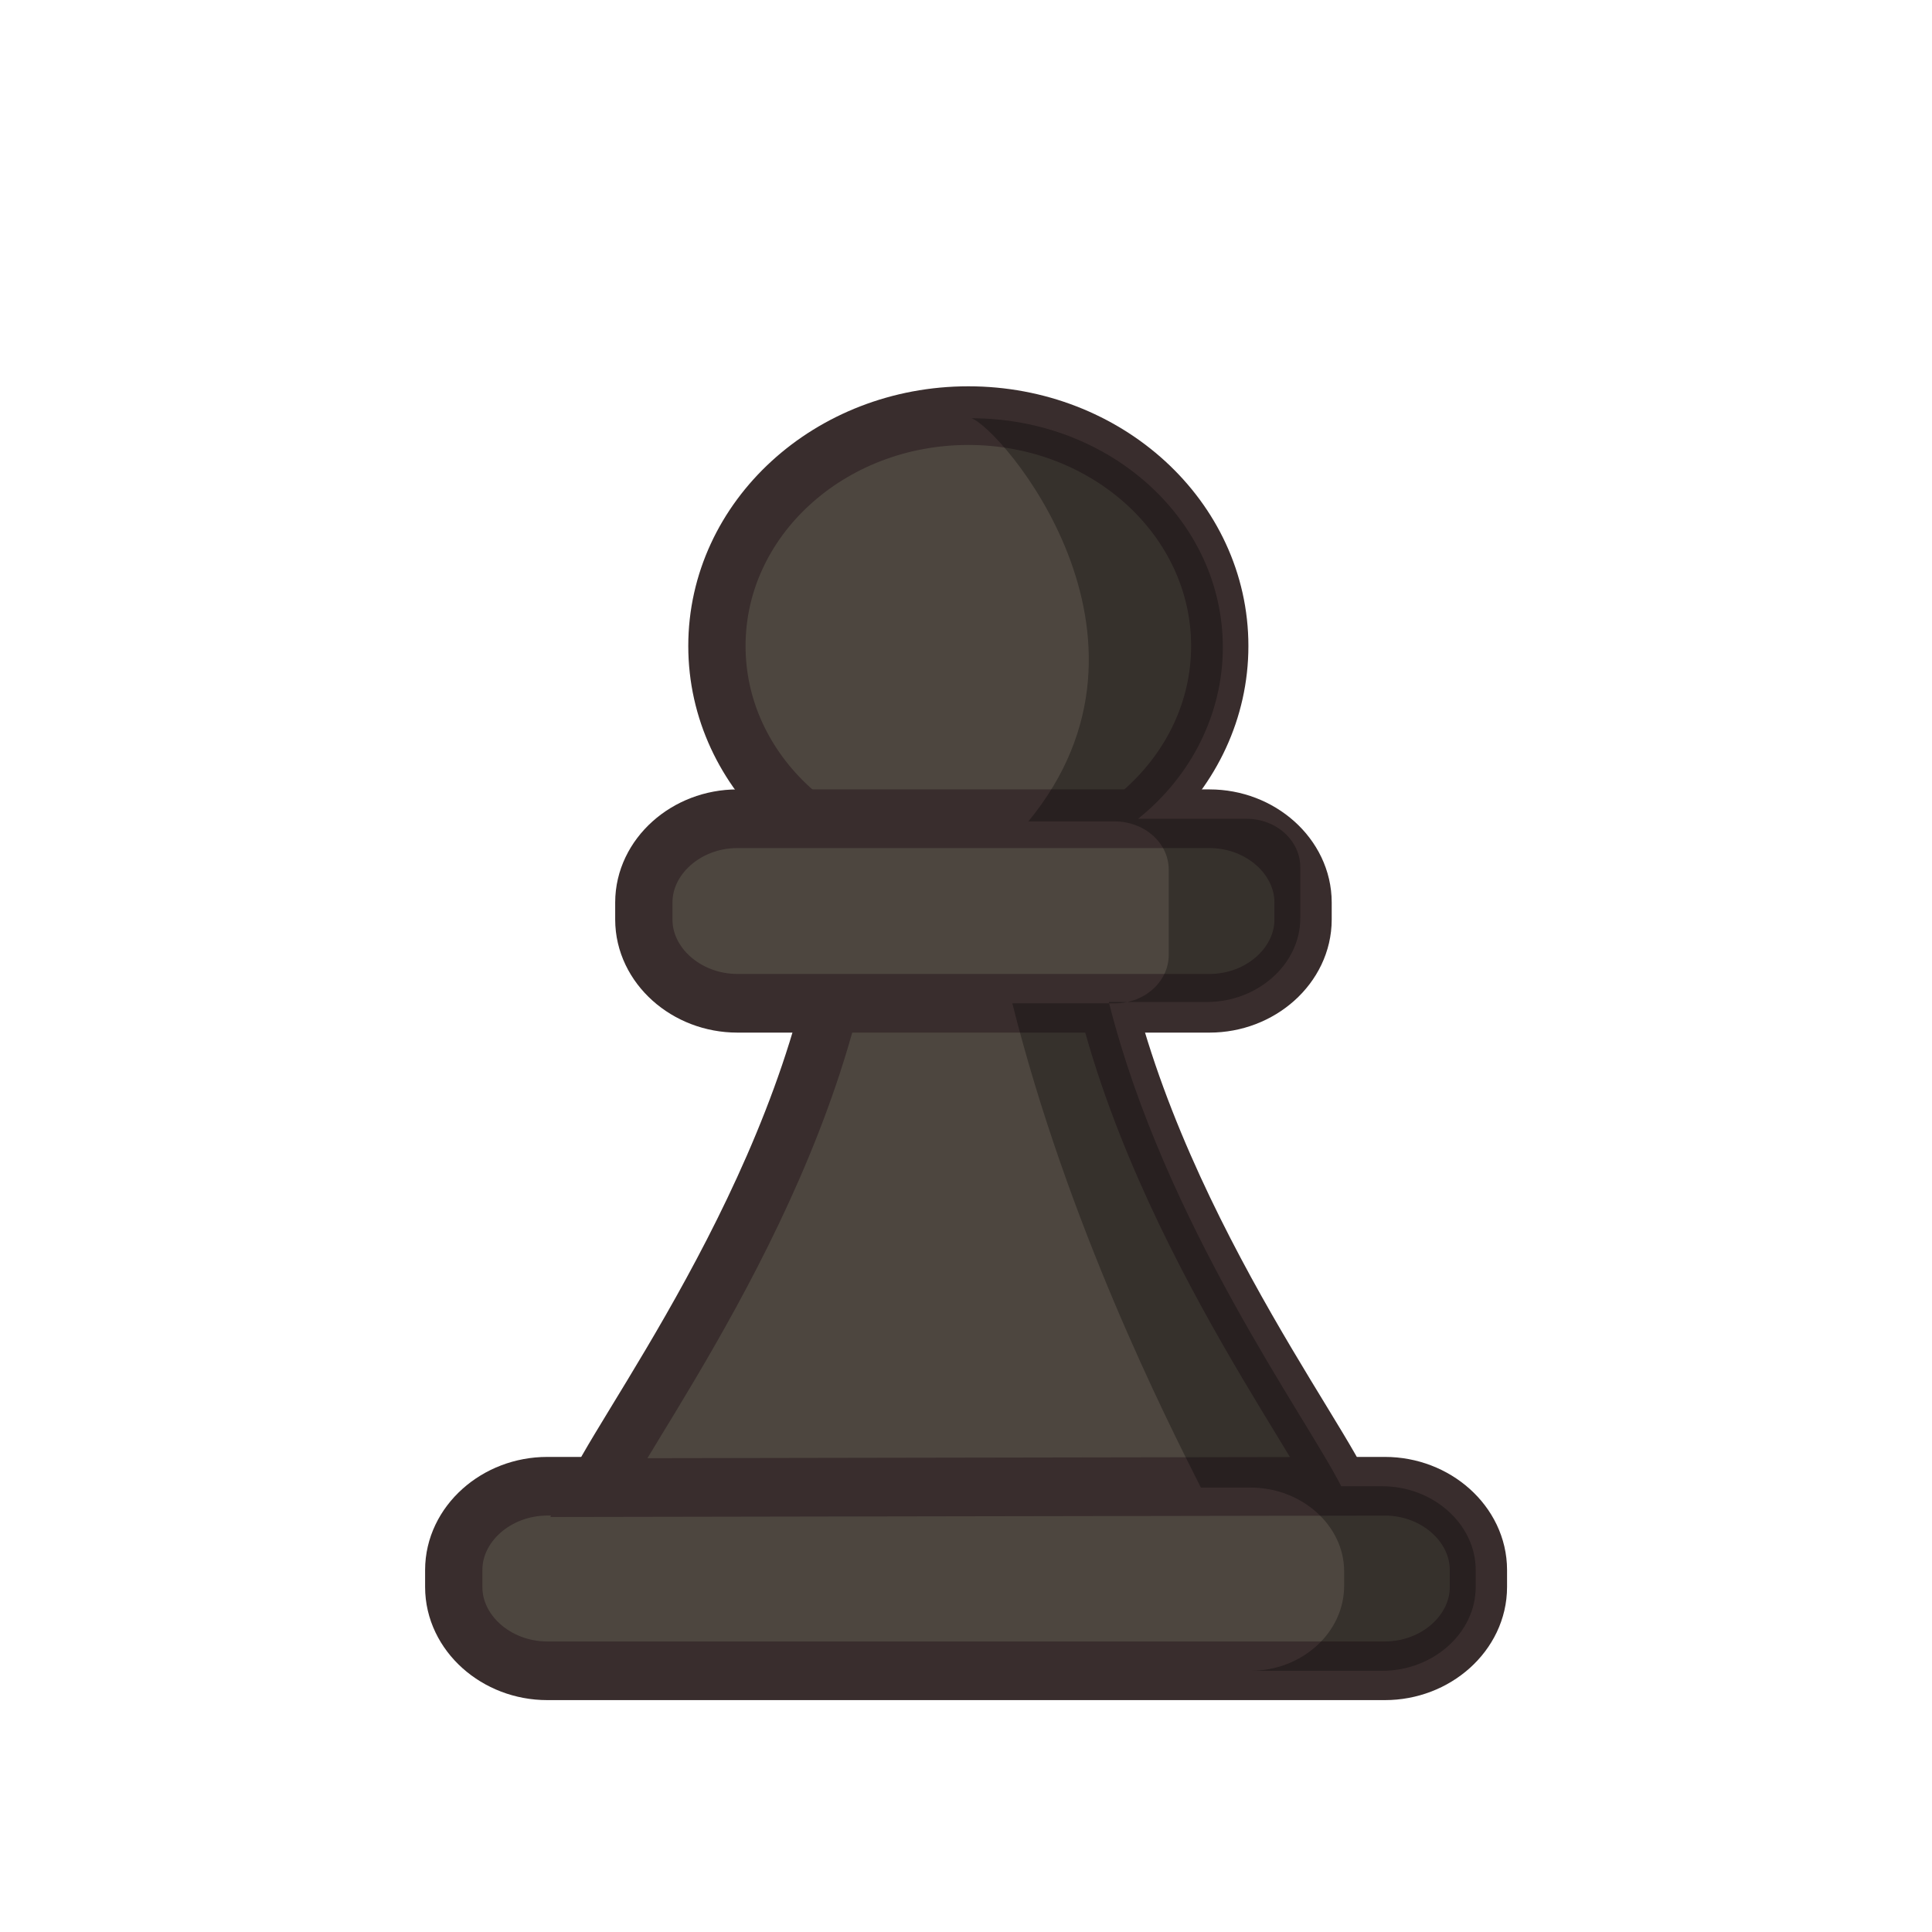
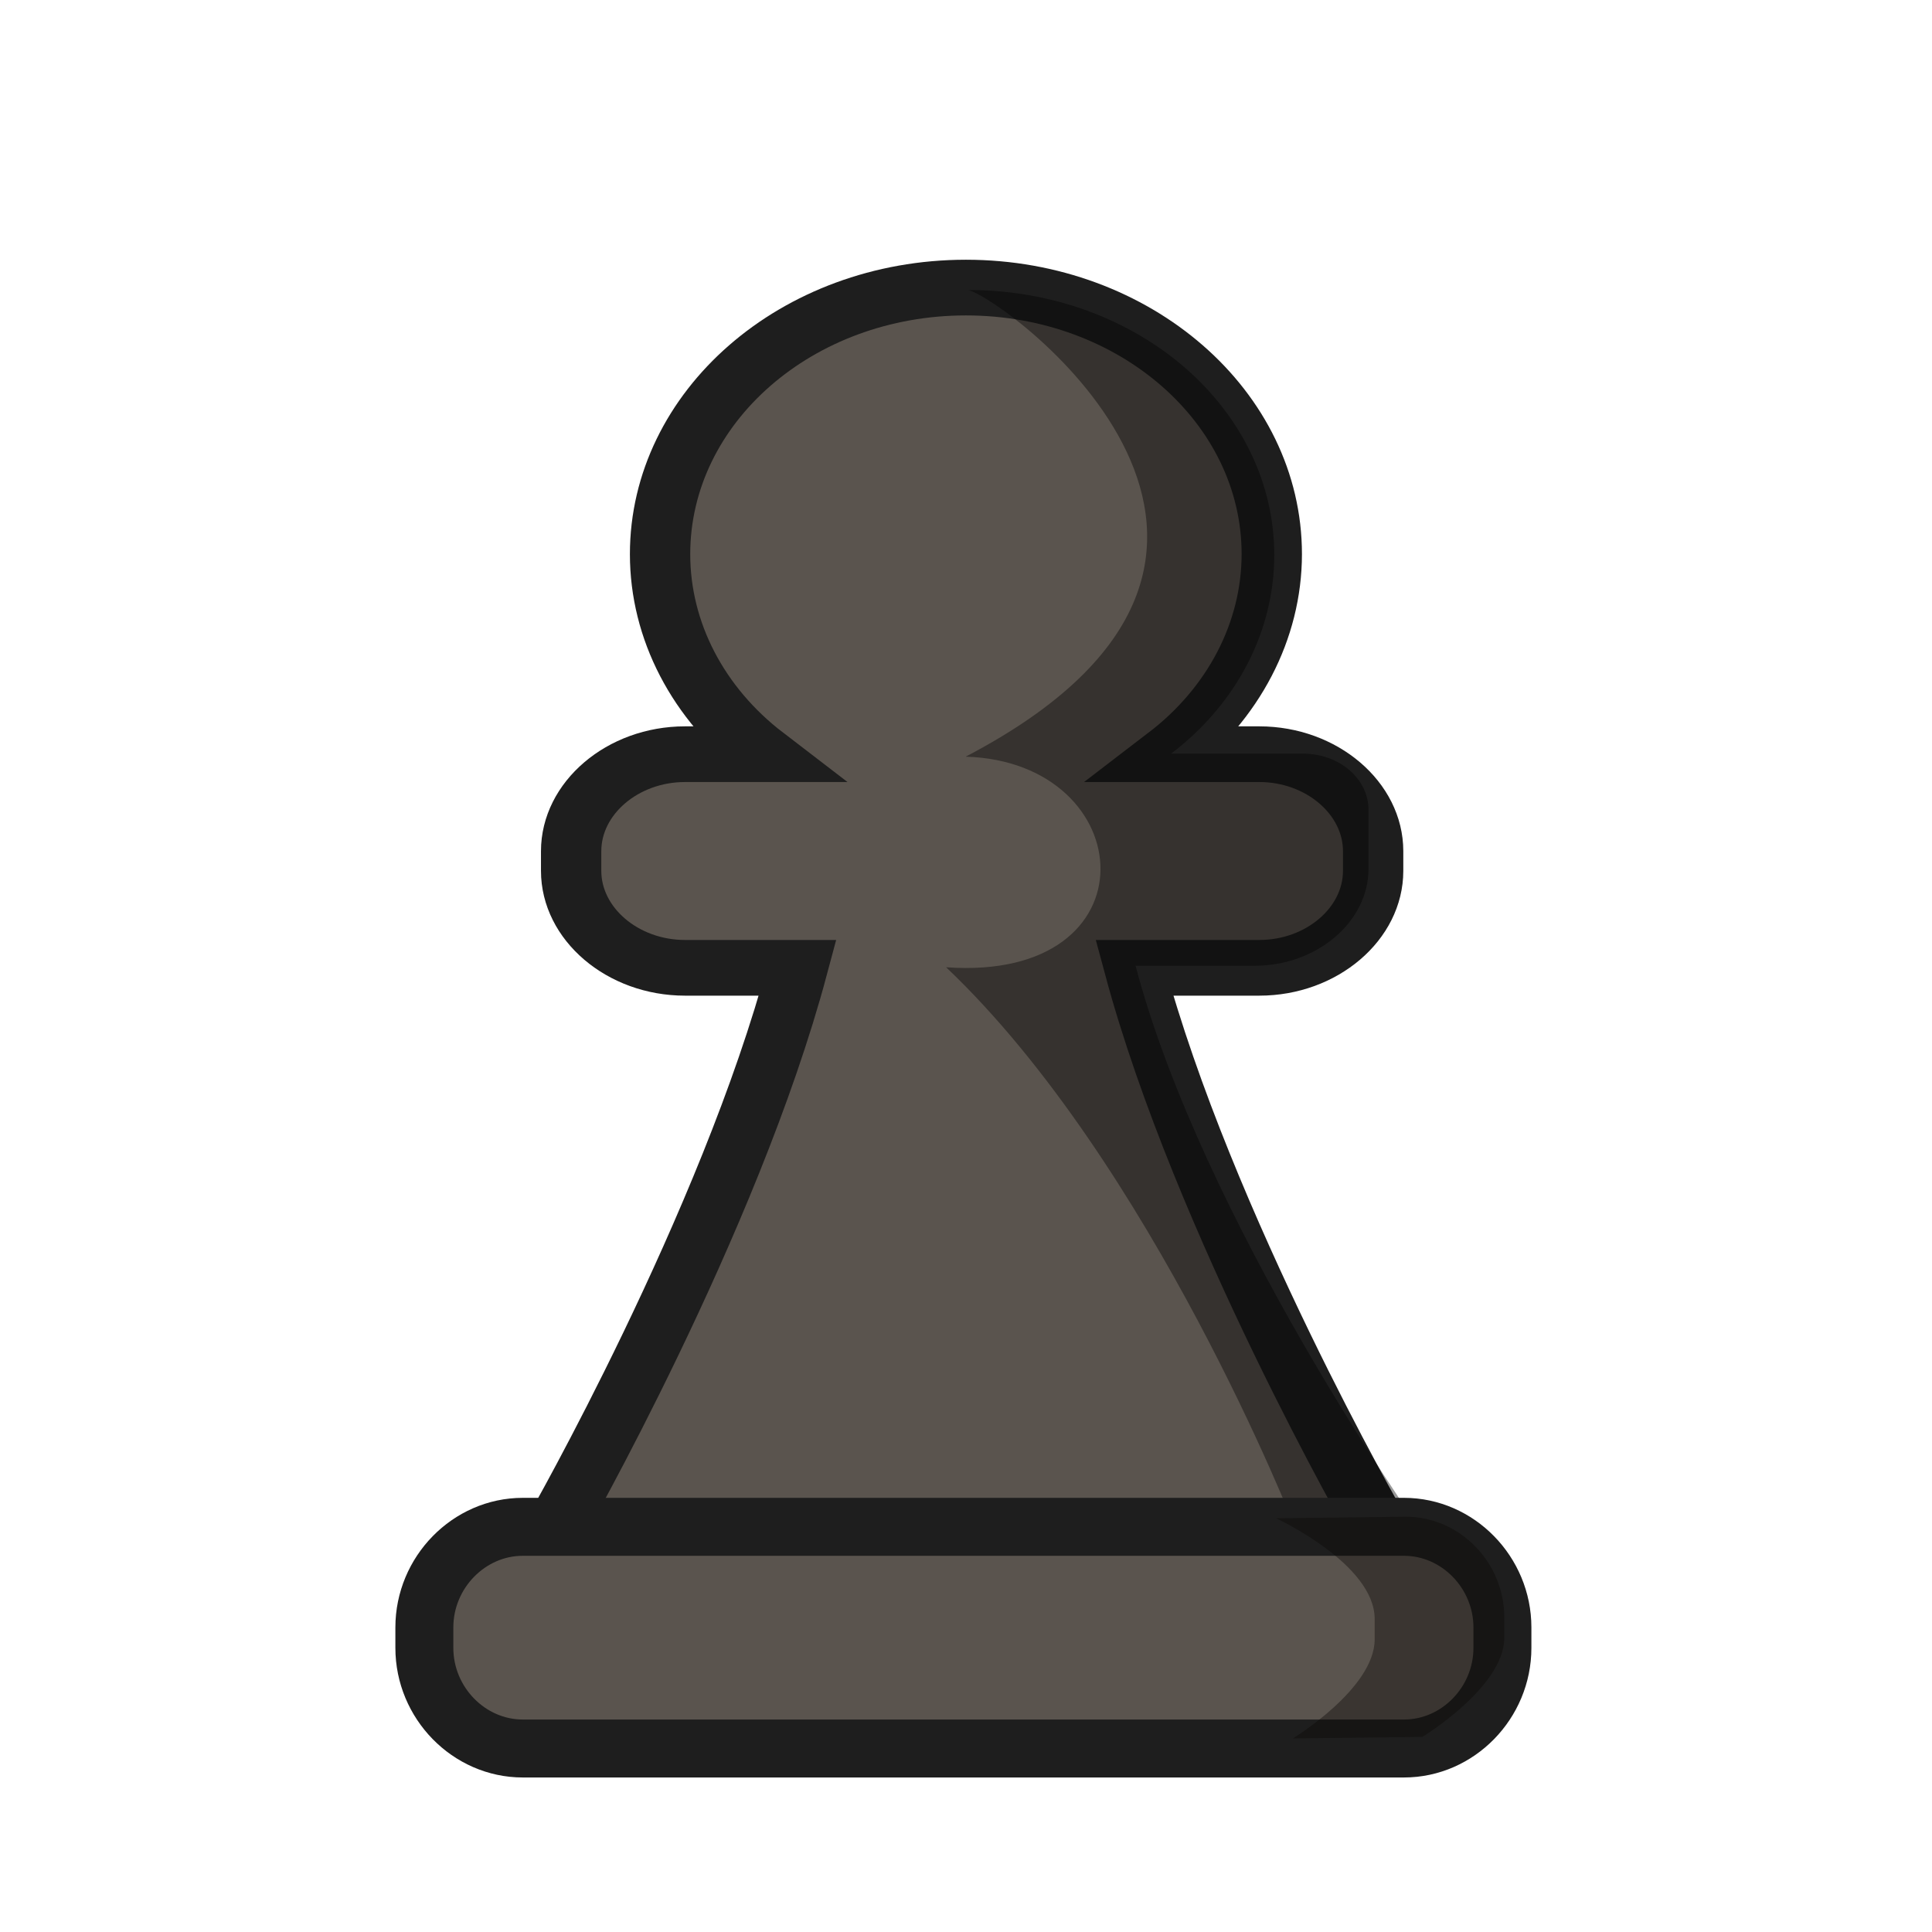
<svg xmlns="http://www.w3.org/2000/svg" width="50mm" height="50mm" clip-rule="evenodd" fill-rule="evenodd" image-rendering="optimizeQuality" shape-rendering="geometricPrecision" text-rendering="geometricPrecision" version="1.1" viewBox="0 0 50 50">
-   <g transform="matrix(.26448 0 0 .27081 -481.26 189.11)" stroke-width=".989">
-     <path class="st29" d="m1873.2-556.28h81.958c5.006 0 9.154 3.627 9.154 8.005v1.626c0 4.378-4.148 8.005-9.154 8.005h-81.958c-5.006 0-9.154-3.627-9.154-8.005v-1.626c0-4.378 4.148-8.005 9.154-8.005z" fill="#4d463f" stroke="#392d2d" stroke-linecap="round" stroke-linejoin="round" stroke-width="5.605" />
-     <g fill="#4d463f" stroke="#392d2d" stroke-width="5.605">
-       <path class="st28" d="m1878.1-556.15c4.005-7.755 22.885-32.519 24.888-58.409 4.148 3.752 6.436-0.125 11.443-0.125 5.149 0 7.438 3.752 11.443 0.125 2.002 25.765 20.883 50.53 24.888 58.284z" />
-       <ellipse class="st29" cx="1914.4" cy="-636.58" rx="24.602" ry="22.013" stroke-linecap="round" stroke-linejoin="round" />
-       <path class="st29" d="m1891.8-620.07h46.2c5.006 0 9.154 3.627 9.154 8.005v1.626c0 4.378-4.148 8.005-9.154 8.005h-46.2c-5.006 0-9.154-3.627-9.154-8.005v-1.626c0-4.378 4.148-8.005 9.154-8.005z" stroke-linecap="round" stroke-linejoin="round" />
+   <g transform="translate(-3422.6 431.24)">
+     <g transform="translate(-.15945 57.079)">
+       <g transform="translate(-.94847 8.8899)">
+         <g transform="matrix(.32198 0 0 .27713 2321.1 63.092)" stroke-width=".886">
+           <g transform="matrix(.99932 0 0 1.1312 1588.9 -1250)" stroke-width=".833">
+             <path transform="matrix(.96641 0 0 .91565 -10759 1030.1)" d="m13114-1844.2c-14.058 9e-4 -25.454 10.763-25.455 24.039 0 6.904 3.157 13.472 8.648 18.031h-6.578c-5.181 0-9.471 3.961-9.471 8.742v1.775c0 4.781 4.29 8.742 9.471 8.742h9.381c-5.687 23.047-20.15 50.473-20.15 50.473l68.418-0.069s-14.531-27.396-20.243-50.404h10.401c5.18 0 9.47-3.961 9.47-8.742v-1.775c0-4.781-4.29-8.742-9.47-8.742h-7.629c5.497-4.556 8.653-11.125 8.664-18.031-1e-3 -13.277-11.398-24.039-25.457-24.039z" fill="#5a544e" stroke="#1e1e1e" stroke-width="5.021" />
+             <path class="st27" d="m1914.7-658.34c13.588 0 24.602 9.756 24.602 21.888 0 6.254-3.004 12.257-8.296 16.385h10.584c3.004 0 5.292 2.126 5.292 4.628v4.878c0 4.378-4.148 8.005-9.154 8.005h-9.583c5.435 21.137 22.742 46.277 22.742 46.277l-9.914 0.125c0.013-6e-3 -11.492-30.137-28.066-46.277 16.933 1.242 15.655-16.947 1.573-17.385 31.046-16.643 3.408-37.645 0.22-38.523z" enable-background="new" opacity=".4" />
+           </g>
+         </g>
+       </g>
+       <g transform="translate(42.589 -16.605)">
+         <path class="st29" d="m3393.7-432.2h22.806c1.393 0 2.547 1.18 2.547 2.604v0.529c0 1.424-1.154 2.604-2.547 2.604h-22.806c-1.393 0-2.547-1.18-2.547-2.604v-0.529c0-1.424 1.154-2.604 2.547-2.604z" fill="#5a544e" stroke="#1e1e1e" stroke-linecap="round" stroke-linejoin="round" stroke-width="1.5" />
+         <path d="m3413.2-432.42s2.547 1.18 2.547 2.604v0.529c0 1.274-2.116 2.563-2.116 2.563l3.351-0.04s2.119-1.289 2.119-2.564v-0.529c0-1.424-1.154-2.604-2.547-2.604z" fill="#090704" opacity=".4" />
+       </g>
    </g>
-     <path class="st27" d="m1914.7-658.34c13.588 0 24.602 9.756 24.602 21.888 0 6.254-3.004 12.257-8.296 16.385h10.584c3.004 0 5.292 2.126 5.292 4.628v4.878c0 4.378-4.148 8.005-9.154 8.005h-9.583c5.435 21.137 19.31 39.648 22.742 46.277h4.005c5.006 0 9.154 3.627 9.154 8.005v1.626c0 4.378-4.148 8.005-9.154 8.005h-12.873c5.006 0 9.154-3.627 9.154-8.13v-1.376c0-4.378-4.148-8.005-9.154-8.005h-4.863c-3.433-6.629-13.016-25.14-18.451-46.277h10.012c3.004 0 5.292-2.126 5.292-4.628v-8.13c0-2.627-2.432-4.628-5.292-4.628h-8.439c14.932-17.751-2.805-37.673-5.578-38.523z" enable-background="new" opacity=".3" stroke-width=".989" />
  </g>
</svg>
